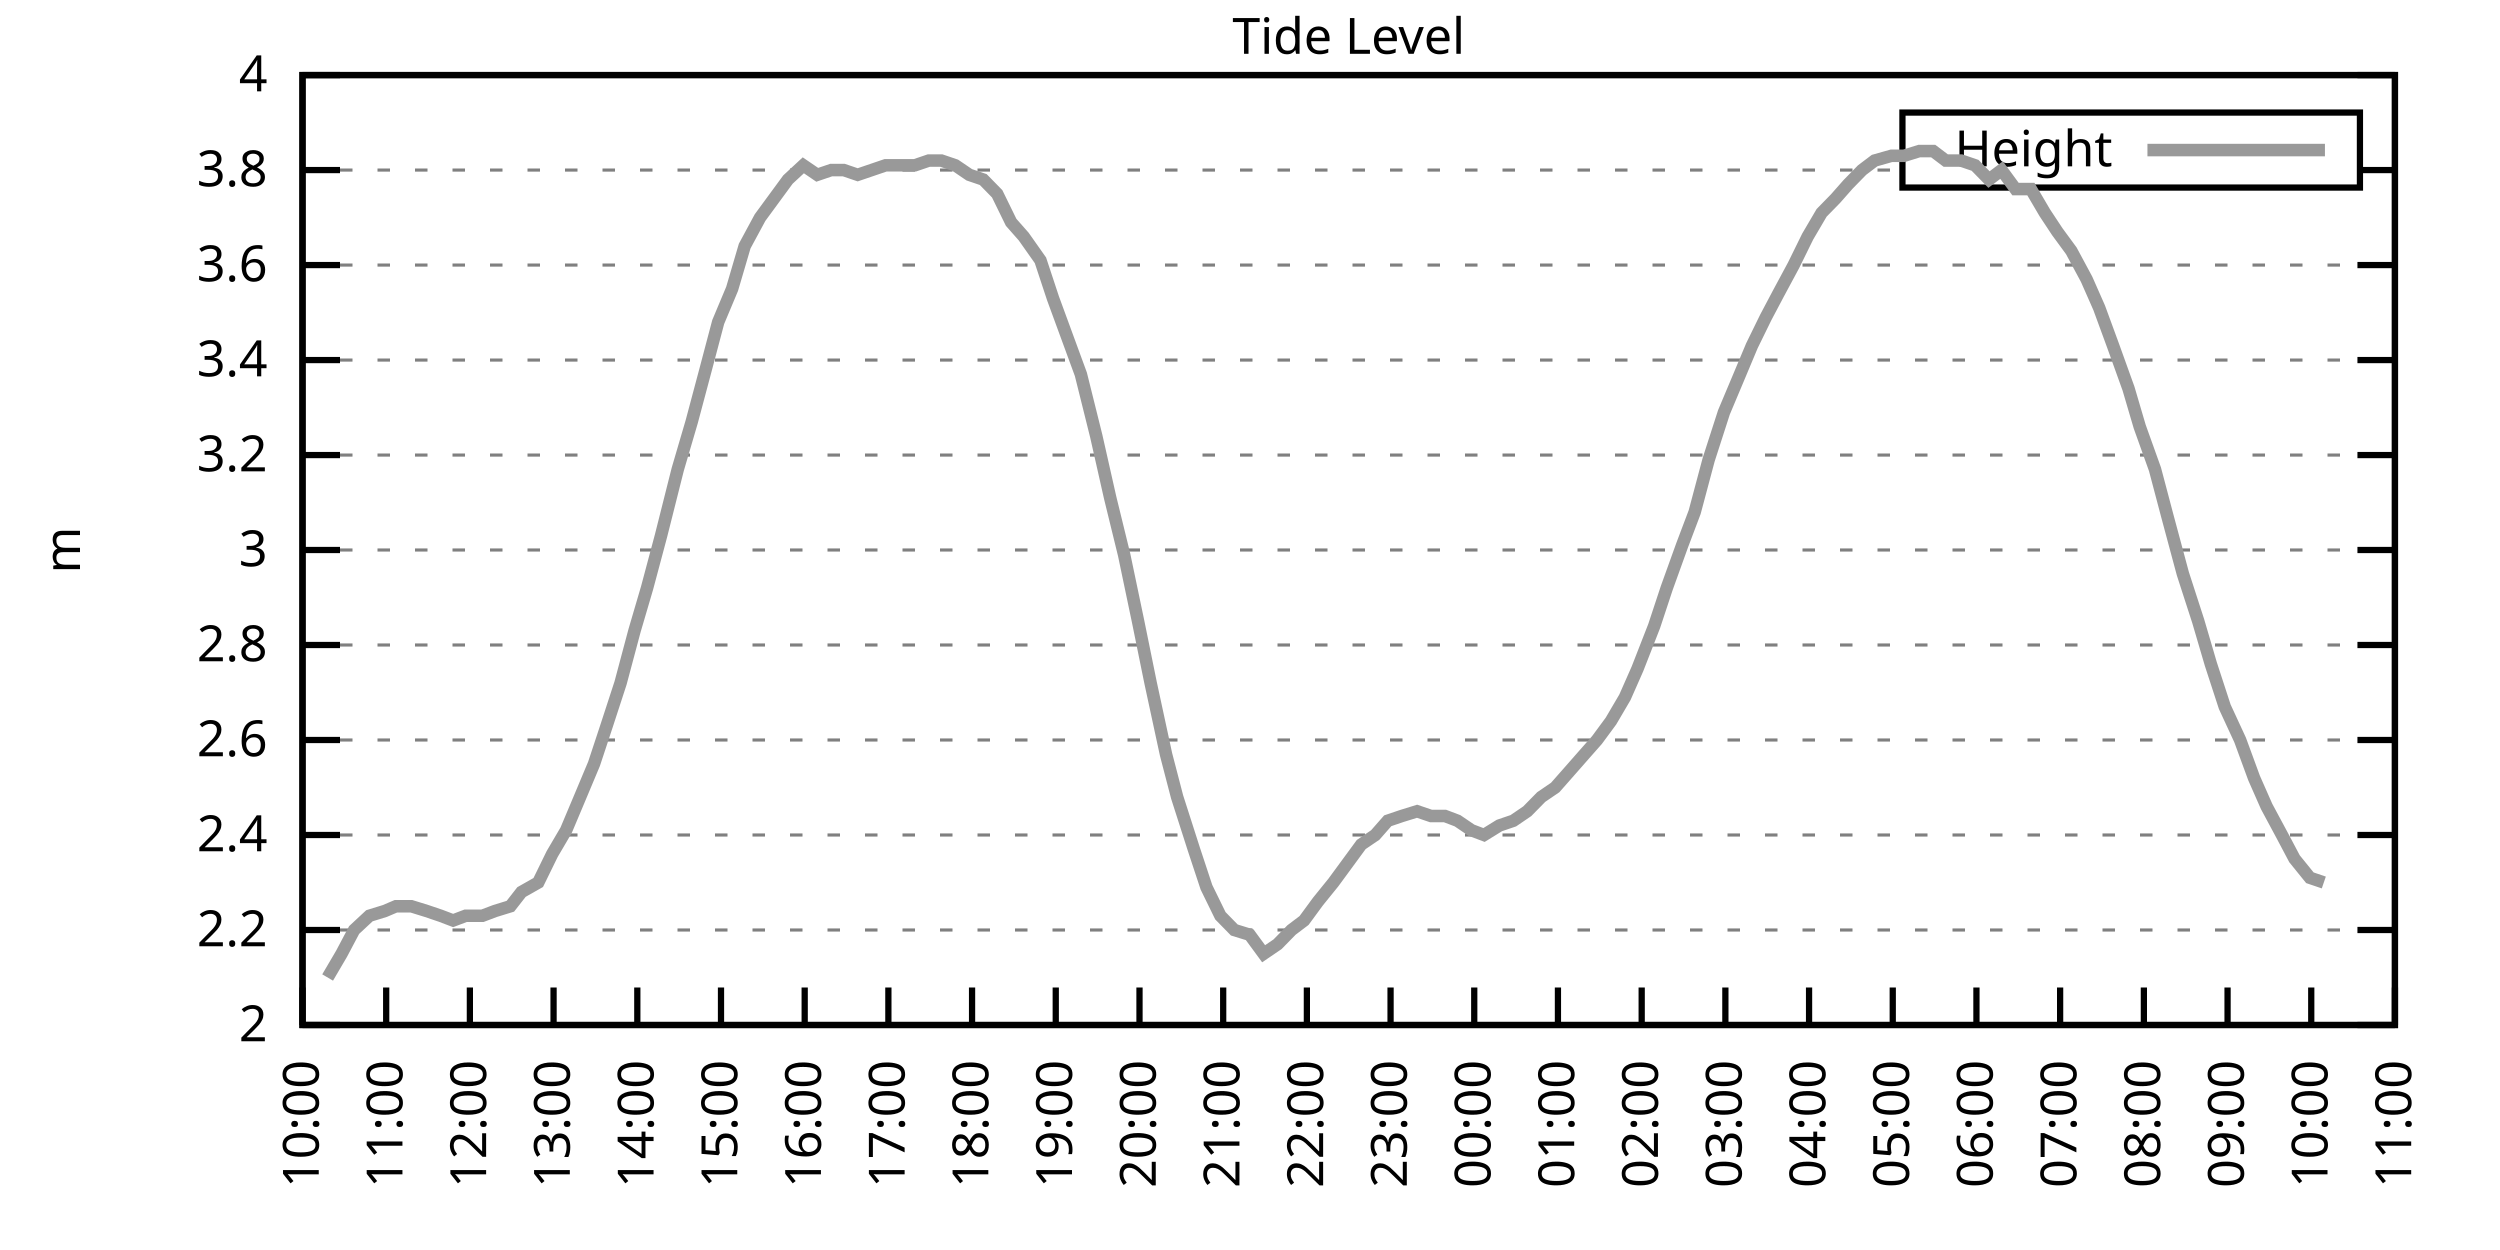
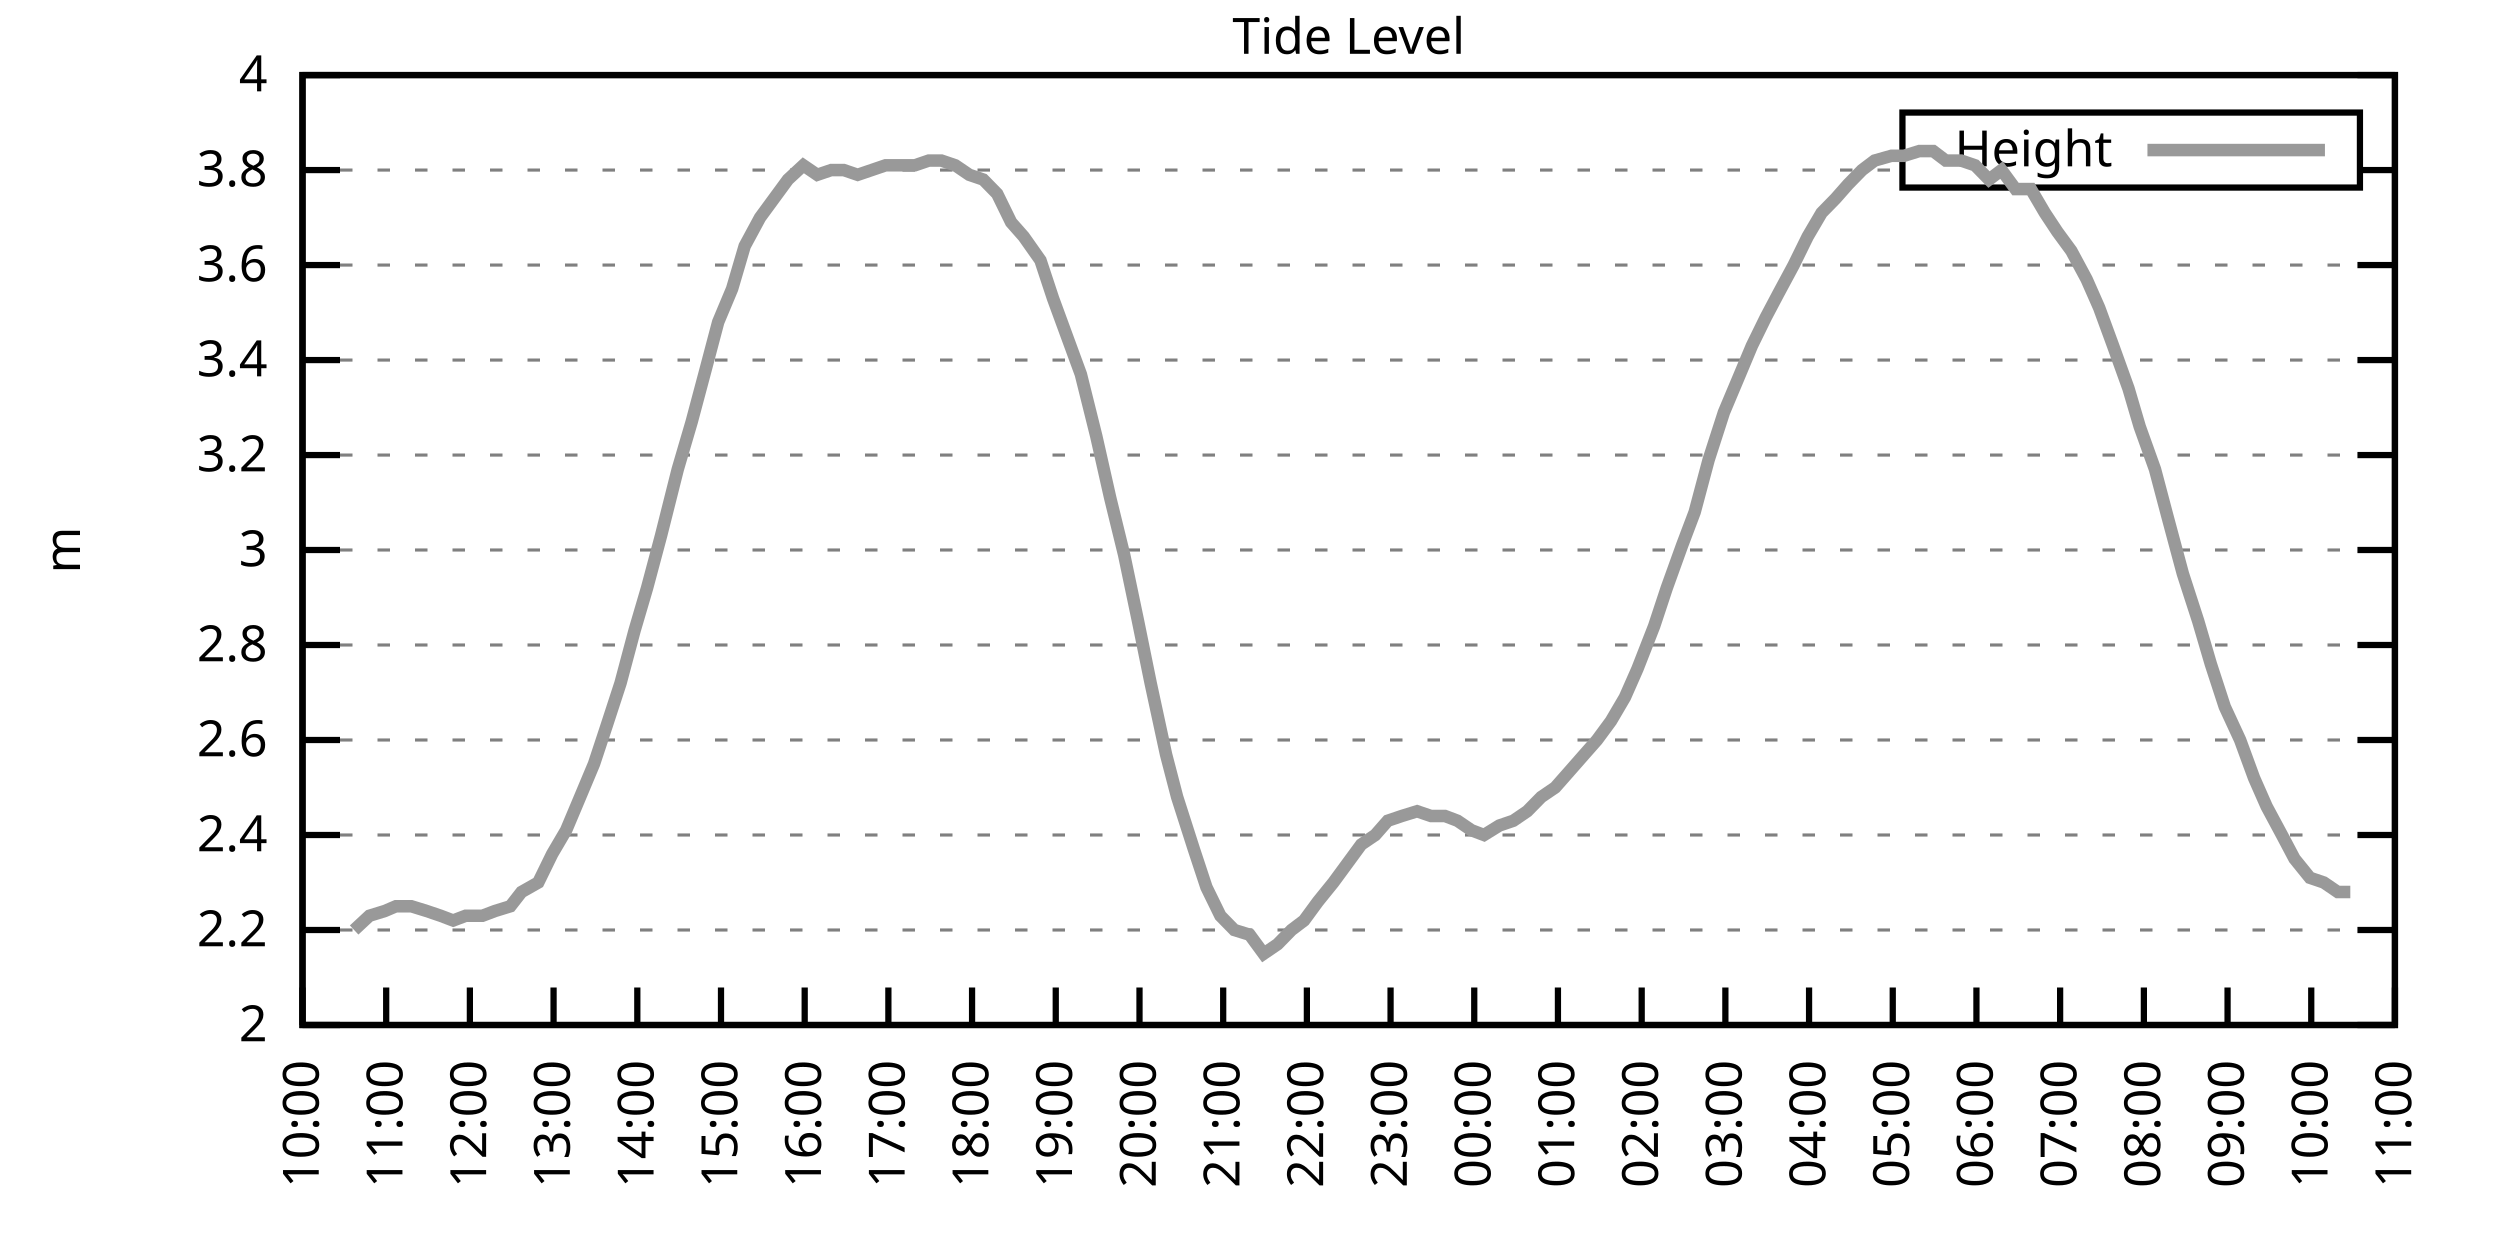
<svg xmlns="http://www.w3.org/2000/svg" xmlns:xlink="http://www.w3.org/1999/xlink" width="400" height="200" viewBox="0 0 400 200">
  <g id="gnuplot_canvas">
    <rect x="0" y="0" width="400" height="200" fill="none" />
    <defs>
      <circle id="gpDot" r="0.5" stroke-width="0.5" stroke="currentColor" />
      <path id="gpPt0" stroke-width="0.333" stroke="currentColor" d="M-1,0 h2 M0,-1 v2" />
      <path id="gpPt1" stroke-width="0.333" stroke="currentColor" d="M-1,-1 L1,1 M1,-1 L-1,1" />
      <path id="gpPt2" stroke-width="0.333" stroke="currentColor" d="M-1,0 L1,0 M0,-1 L0,1 M-1,-1 L1,1 M-1,1 L1,-1" />
      <rect id="gpPt3" stroke-width="0.333" stroke="currentColor" x="-1" y="-1" width="2" height="2" />
      <rect id="gpPt4" stroke-width="0.333" stroke="currentColor" fill="currentColor" x="-1" y="-1" width="2" height="2" />
      <circle id="gpPt5" stroke-width="0.333" stroke="currentColor" cx="0" cy="0" r="1" />
      <use xlink:href="#gpPt5" id="gpPt6" fill="currentColor" stroke="none" />
      <path id="gpPt7" stroke-width="0.333" stroke="currentColor" d="M0,-1.33 L-1.33,0.67 L1.33,0.67 z" />
      <use xlink:href="#gpPt7" id="gpPt8" fill="currentColor" stroke="none" />
      <use xlink:href="#gpPt7" id="gpPt9" stroke="currentColor" transform="rotate(180)" />
      <use xlink:href="#gpPt9" id="gpPt10" fill="currentColor" stroke="none" />
      <use xlink:href="#gpPt3" id="gpPt11" stroke="currentColor" transform="rotate(45)" />
      <use xlink:href="#gpPt11" id="gpPt12" fill="currentColor" stroke="none" />
      <path id="gpPt13" stroke-width="0.333" stroke="currentColor" d="M0,1.330 L1.265,0.411 L0.782,-1.067 L-0.782,-1.076 L-1.265,0.411 z" />
      <use xlink:href="#gpPt13" id="gpPt14" fill="currentColor" stroke="none" />
      <filter id="textbox" filterUnits="objectBoundingBox" x="0" y="0" height="1" width="1">
        <feFlood flood-color="white" flood-opacity="1" result="bgnd" />
        <feComposite in="SourceGraphic" in2="bgnd" operator="atop" />
      </filter>
      <filter id="greybox" filterUnits="objectBoundingBox" x="0" y="0" height="1" width="1">
        <feFlood flood-color="lightgrey" flood-opacity="1" result="grey" />
        <feComposite in="SourceGraphic" in2="grey" operator="atop" />
      </filter>
    </defs>
    <g fill="none" color="white" stroke="currentColor" stroke-width="1.00" stroke-linecap="butt" stroke-linejoin="miter">
</g>
    <g fill="none" color="black" stroke="currentColor" stroke-width="1.00" stroke-linecap="butt" stroke-linejoin="miter">
      <g stroke="none" shape-rendering="crispEdges">
        <polygon fill="rgb(255, 255, 255)" points="48.40,164.00 383.18,164.00 383.18,12.02 48.40,12.02 " />
      </g>
    </g>
    <g fill="none" color="black" stroke="currentColor" stroke-width="1.00" stroke-linecap="butt" stroke-linejoin="miter">
</g>
    <g fill="none" color="black" stroke="black" stroke-width="0.50" stroke-linecap="butt" stroke-linejoin="miter">
</g>
    <g fill="none" color="gray" stroke="currentColor" stroke-width="0.50" stroke-linecap="butt" stroke-linejoin="miter">
      <path stroke="gray" stroke-dasharray="2,4" class="gridline" d="M48.40,164.00 L383.19,164.00  " />
    </g>
    <g fill="none" color="gray" stroke="gray" stroke-width="1.00" stroke-linecap="butt" stroke-linejoin="miter">
</g>
    <g fill="none" color="black" stroke="currentColor" stroke-width="1.00" stroke-linecap="butt" stroke-linejoin="miter">
      <path stroke="black" d="M48.40,164.00 L54.40,164.00 M383.19,164.00 L377.19,164.00  " />
      <g transform="translate(42.80,166.60)" stroke="none" fill="black" font-family="Sans" font-size="8.00" text-anchor="end">
        <text>
          <tspan font-family="Sans"> 2</tspan>
        </text>
      </g>
    </g>
    <g fill="none" color="black" stroke="currentColor" stroke-width="1.00" stroke-linecap="butt" stroke-linejoin="miter">
</g>
    <g fill="none" color="black" stroke="black" stroke-width="0.50" stroke-linecap="butt" stroke-linejoin="miter">
</g>
    <g fill="none" color="gray" stroke="currentColor" stroke-width="0.50" stroke-linecap="butt" stroke-linejoin="miter">
      <path stroke="gray" stroke-dasharray="2,4" class="gridline" d="M48.40,148.80 L383.19,148.80  " />
    </g>
    <g fill="none" color="gray" stroke="gray" stroke-width="1.00" stroke-linecap="butt" stroke-linejoin="miter">
</g>
    <g fill="none" color="black" stroke="currentColor" stroke-width="1.00" stroke-linecap="butt" stroke-linejoin="miter">
      <path stroke="black" d="M48.40,148.80 L54.40,148.80 M383.19,148.80 L377.19,148.80  " />
      <g transform="translate(42.80,151.40)" stroke="none" fill="black" font-family="Sans" font-size="8.00" text-anchor="end">
        <text>
          <tspan font-family="Sans"> 2.2</tspan>
        </text>
      </g>
    </g>
    <g fill="none" color="black" stroke="currentColor" stroke-width="1.00" stroke-linecap="butt" stroke-linejoin="miter">
</g>
    <g fill="none" color="black" stroke="black" stroke-width="0.50" stroke-linecap="butt" stroke-linejoin="miter">
</g>
    <g fill="none" color="gray" stroke="currentColor" stroke-width="0.50" stroke-linecap="butt" stroke-linejoin="miter">
      <path stroke="gray" stroke-dasharray="2,4" class="gridline" d="M48.40,133.60 L383.19,133.60  " />
    </g>
    <g fill="none" color="gray" stroke="gray" stroke-width="1.00" stroke-linecap="butt" stroke-linejoin="miter">
</g>
    <g fill="none" color="black" stroke="currentColor" stroke-width="1.00" stroke-linecap="butt" stroke-linejoin="miter">
      <path stroke="black" d="M48.40,133.60 L54.40,133.60 M383.19,133.60 L377.19,133.60  " />
      <g transform="translate(42.80,136.20)" stroke="none" fill="black" font-family="Sans" font-size="8.00" text-anchor="end">
        <text>
          <tspan font-family="Sans"> 2.4</tspan>
        </text>
      </g>
    </g>
    <g fill="none" color="black" stroke="currentColor" stroke-width="1.00" stroke-linecap="butt" stroke-linejoin="miter">
</g>
    <g fill="none" color="black" stroke="black" stroke-width="0.50" stroke-linecap="butt" stroke-linejoin="miter">
</g>
    <g fill="none" color="gray" stroke="currentColor" stroke-width="0.50" stroke-linecap="butt" stroke-linejoin="miter">
      <path stroke="gray" stroke-dasharray="2,4" class="gridline" d="M48.40,118.40 L383.19,118.40  " />
    </g>
    <g fill="none" color="gray" stroke="gray" stroke-width="1.00" stroke-linecap="butt" stroke-linejoin="miter">
</g>
    <g fill="none" color="black" stroke="currentColor" stroke-width="1.00" stroke-linecap="butt" stroke-linejoin="miter">
      <path stroke="black" d="M48.40,118.40 L54.40,118.40 M383.19,118.40 L377.19,118.40  " />
      <g transform="translate(42.80,121.00)" stroke="none" fill="black" font-family="Sans" font-size="8.00" text-anchor="end">
        <text>
          <tspan font-family="Sans"> 2.6</tspan>
        </text>
      </g>
    </g>
    <g fill="none" color="black" stroke="currentColor" stroke-width="1.00" stroke-linecap="butt" stroke-linejoin="miter">
</g>
    <g fill="none" color="black" stroke="black" stroke-width="0.50" stroke-linecap="butt" stroke-linejoin="miter">
</g>
    <g fill="none" color="gray" stroke="currentColor" stroke-width="0.50" stroke-linecap="butt" stroke-linejoin="miter">
      <path stroke="gray" stroke-dasharray="2,4" class="gridline" d="M48.40,103.20 L383.19,103.20  " />
    </g>
    <g fill="none" color="gray" stroke="gray" stroke-width="1.00" stroke-linecap="butt" stroke-linejoin="miter">
</g>
    <g fill="none" color="black" stroke="currentColor" stroke-width="1.00" stroke-linecap="butt" stroke-linejoin="miter">
      <path stroke="black" d="M48.40,103.20 L54.40,103.20 M383.19,103.20 L377.19,103.20  " />
      <g transform="translate(42.80,105.80)" stroke="none" fill="black" font-family="Sans" font-size="8.00" text-anchor="end">
        <text>
          <tspan font-family="Sans"> 2.8</tspan>
        </text>
      </g>
    </g>
    <g fill="none" color="black" stroke="currentColor" stroke-width="1.00" stroke-linecap="butt" stroke-linejoin="miter">
</g>
    <g fill="none" color="black" stroke="black" stroke-width="0.50" stroke-linecap="butt" stroke-linejoin="miter">
</g>
    <g fill="none" color="gray" stroke="currentColor" stroke-width="0.50" stroke-linecap="butt" stroke-linejoin="miter">
      <path stroke="gray" stroke-dasharray="2,4" class="gridline" d="M48.40,88.00 L383.19,88.00  " />
    </g>
    <g fill="none" color="gray" stroke="gray" stroke-width="1.00" stroke-linecap="butt" stroke-linejoin="miter">
</g>
    <g fill="none" color="black" stroke="currentColor" stroke-width="1.00" stroke-linecap="butt" stroke-linejoin="miter">
      <path stroke="black" d="M48.40,88.00 L54.40,88.00 M383.19,88.00 L377.19,88.00  " />
      <g transform="translate(42.80,90.60)" stroke="none" fill="black" font-family="Sans" font-size="8.00" text-anchor="end">
        <text>
          <tspan font-family="Sans"> 3</tspan>
        </text>
      </g>
    </g>
    <g fill="none" color="black" stroke="currentColor" stroke-width="1.00" stroke-linecap="butt" stroke-linejoin="miter">
</g>
    <g fill="none" color="black" stroke="black" stroke-width="0.50" stroke-linecap="butt" stroke-linejoin="miter">
</g>
    <g fill="none" color="gray" stroke="currentColor" stroke-width="0.50" stroke-linecap="butt" stroke-linejoin="miter">
      <path stroke="gray" stroke-dasharray="2,4" class="gridline" d="M48.40,72.81 L383.19,72.81  " />
    </g>
    <g fill="none" color="gray" stroke="gray" stroke-width="1.00" stroke-linecap="butt" stroke-linejoin="miter">
</g>
    <g fill="none" color="black" stroke="currentColor" stroke-width="1.00" stroke-linecap="butt" stroke-linejoin="miter">
      <path stroke="black" d="M48.40,72.81 L54.40,72.81 M383.19,72.81 L377.19,72.81  " />
      <g transform="translate(42.80,75.41)" stroke="none" fill="black" font-family="Sans" font-size="8.00" text-anchor="end">
        <text>
          <tspan font-family="Sans"> 3.2</tspan>
        </text>
      </g>
    </g>
    <g fill="none" color="black" stroke="currentColor" stroke-width="1.00" stroke-linecap="butt" stroke-linejoin="miter">
</g>
    <g fill="none" color="black" stroke="black" stroke-width="0.50" stroke-linecap="butt" stroke-linejoin="miter">
</g>
    <g fill="none" color="gray" stroke="currentColor" stroke-width="0.50" stroke-linecap="butt" stroke-linejoin="miter">
      <path stroke="gray" stroke-dasharray="2,4" class="gridline" d="M48.40,57.61 L383.19,57.61  " />
    </g>
    <g fill="none" color="gray" stroke="gray" stroke-width="1.00" stroke-linecap="butt" stroke-linejoin="miter">
</g>
    <g fill="none" color="black" stroke="currentColor" stroke-width="1.00" stroke-linecap="butt" stroke-linejoin="miter">
      <path stroke="black" d="M48.40,57.61 L54.40,57.61 M383.19,57.61 L377.19,57.61  " />
      <g transform="translate(42.80,60.21)" stroke="none" fill="black" font-family="Sans" font-size="8.00" text-anchor="end">
        <text>
          <tspan font-family="Sans"> 3.4</tspan>
        </text>
      </g>
    </g>
    <g fill="none" color="black" stroke="currentColor" stroke-width="1.00" stroke-linecap="butt" stroke-linejoin="miter">
</g>
    <g fill="none" color="black" stroke="black" stroke-width="0.50" stroke-linecap="butt" stroke-linejoin="miter">
</g>
    <g fill="none" color="gray" stroke="currentColor" stroke-width="0.50" stroke-linecap="butt" stroke-linejoin="miter">
      <path stroke="gray" stroke-dasharray="2,4" class="gridline" d="M48.40,42.41 L383.19,42.41  " />
    </g>
    <g fill="none" color="gray" stroke="gray" stroke-width="1.00" stroke-linecap="butt" stroke-linejoin="miter">
</g>
    <g fill="none" color="black" stroke="currentColor" stroke-width="1.00" stroke-linecap="butt" stroke-linejoin="miter">
      <path stroke="black" d="M48.40,42.41 L54.40,42.41 M383.19,42.41 L377.19,42.41  " />
      <g transform="translate(42.80,45.01)" stroke="none" fill="black" font-family="Sans" font-size="8.00" text-anchor="end">
        <text>
          <tspan font-family="Sans"> 3.6</tspan>
        </text>
      </g>
    </g>
    <g fill="none" color="black" stroke="currentColor" stroke-width="1.00" stroke-linecap="butt" stroke-linejoin="miter">
</g>
    <g fill="none" color="black" stroke="black" stroke-width="0.50" stroke-linecap="butt" stroke-linejoin="miter">
</g>
    <g fill="none" color="gray" stroke="currentColor" stroke-width="0.50" stroke-linecap="butt" stroke-linejoin="miter">
      <path stroke="gray" stroke-dasharray="2,4" class="gridline" d="M48.40,27.21 L304.39,27.21 M377.59,27.21 L383.19,27.21  " />
    </g>
    <g fill="none" color="gray" stroke="gray" stroke-width="1.00" stroke-linecap="butt" stroke-linejoin="miter">
</g>
    <g fill="none" color="black" stroke="currentColor" stroke-width="1.00" stroke-linecap="butt" stroke-linejoin="miter">
      <path stroke="black" d="M48.40,27.21 L54.40,27.21 M383.19,27.21 L377.19,27.21  " />
      <g transform="translate(42.80,29.81)" stroke="none" fill="black" font-family="Sans" font-size="8.00" text-anchor="end">
        <text>
          <tspan font-family="Sans"> 3.8</tspan>
        </text>
      </g>
    </g>
    <g fill="none" color="black" stroke="currentColor" stroke-width="1.00" stroke-linecap="butt" stroke-linejoin="miter">
</g>
    <g fill="none" color="black" stroke="black" stroke-width="0.50" stroke-linecap="butt" stroke-linejoin="miter">
</g>
    <g fill="none" color="gray" stroke="currentColor" stroke-width="0.50" stroke-linecap="butt" stroke-linejoin="miter">
      <path stroke="gray" stroke-dasharray="2,4" class="gridline" d="M48.40,12.01 L383.19,12.01  " />
    </g>
    <g fill="none" color="gray" stroke="gray" stroke-width="1.00" stroke-linecap="butt" stroke-linejoin="miter">
</g>
    <g fill="none" color="black" stroke="currentColor" stroke-width="1.00" stroke-linecap="butt" stroke-linejoin="miter">
      <path stroke="black" d="M48.40,12.01 L54.40,12.01 M383.19,12.01 L377.19,12.01  " />
      <g transform="translate(42.80,14.61)" stroke="none" fill="black" font-family="Sans" font-size="8.00" text-anchor="end">
        <text>
          <tspan font-family="Sans"> 4</tspan>
        </text>
      </g>
    </g>
    <g fill="none" color="black" stroke="currentColor" stroke-width="1.00" stroke-linecap="butt" stroke-linejoin="miter">
      <path stroke="black" d="M48.40,164.00 L48.40,158.00  " />
      <g transform="translate(51.00,169.60) rotate(270.00)" stroke="none" fill="black" font-family="Sans" font-size="8.00" text-anchor="end">
        <text>
          <tspan font-family="Sans">10:00</tspan>
        </text>
      </g>
    </g>
    <g fill="none" color="black" stroke="currentColor" stroke-width="1.00" stroke-linecap="butt" stroke-linejoin="miter">
      <path stroke="black" d="M61.79,164.00 L61.79,158.00  " />
      <g transform="translate(64.39,169.60) rotate(270.00)" stroke="none" fill="black" font-family="Sans" font-size="8.00" text-anchor="end">
        <text>
          <tspan font-family="Sans">11:00</tspan>
        </text>
      </g>
    </g>
    <g fill="none" color="black" stroke="currentColor" stroke-width="1.00" stroke-linecap="butt" stroke-linejoin="miter">
      <path stroke="black" d="M75.18,164.00 L75.18,158.00  " />
      <g transform="translate(77.78,169.60) rotate(270.00)" stroke="none" fill="black" font-family="Sans" font-size="8.00" text-anchor="end">
        <text>
          <tspan font-family="Sans">12:00</tspan>
        </text>
      </g>
    </g>
    <g fill="none" color="black" stroke="currentColor" stroke-width="1.00" stroke-linecap="butt" stroke-linejoin="miter">
      <path stroke="black" d="M88.57,164.00 L88.57,158.00  " />
      <g transform="translate(91.17,169.60) rotate(270.00)" stroke="none" fill="black" font-family="Sans" font-size="8.00" text-anchor="end">
        <text>
          <tspan font-family="Sans">13:00</tspan>
        </text>
      </g>
    </g>
    <g fill="none" color="black" stroke="currentColor" stroke-width="1.00" stroke-linecap="butt" stroke-linejoin="miter">
      <path stroke="black" d="M101.97,164.00 L101.97,158.00  " />
      <g transform="translate(104.57,169.60) rotate(270.00)" stroke="none" fill="black" font-family="Sans" font-size="8.00" text-anchor="end">
        <text>
          <tspan font-family="Sans">14:00</tspan>
        </text>
      </g>
    </g>
    <g fill="none" color="black" stroke="currentColor" stroke-width="1.00" stroke-linecap="butt" stroke-linejoin="miter">
      <path stroke="black" d="M115.36,164.00 L115.36,158.00  " />
      <g transform="translate(117.96,169.60) rotate(270.00)" stroke="none" fill="black" font-family="Sans" font-size="8.00" text-anchor="end">
        <text>
          <tspan font-family="Sans">15:00</tspan>
        </text>
      </g>
    </g>
    <g fill="none" color="black" stroke="currentColor" stroke-width="1.00" stroke-linecap="butt" stroke-linejoin="miter">
      <path stroke="black" d="M128.75,164.00 L128.75,158.00  " />
      <g transform="translate(131.35,169.60) rotate(270.00)" stroke="none" fill="black" font-family="Sans" font-size="8.00" text-anchor="end">
        <text>
          <tspan font-family="Sans">16:00</tspan>
        </text>
      </g>
    </g>
    <g fill="none" color="black" stroke="currentColor" stroke-width="1.00" stroke-linecap="butt" stroke-linejoin="miter">
      <path stroke="black" d="M142.14,164.00 L142.14,158.00  " />
      <g transform="translate(144.74,169.60) rotate(270.00)" stroke="none" fill="black" font-family="Sans" font-size="8.00" text-anchor="end">
        <text>
          <tspan font-family="Sans">17:00</tspan>
        </text>
      </g>
    </g>
    <g fill="none" color="black" stroke="currentColor" stroke-width="1.00" stroke-linecap="butt" stroke-linejoin="miter">
      <path stroke="black" d="M155.53,164.00 L155.53,158.00  " />
      <g transform="translate(158.13,169.60) rotate(270.00)" stroke="none" fill="black" font-family="Sans" font-size="8.00" text-anchor="end">
        <text>
          <tspan font-family="Sans">18:00</tspan>
        </text>
      </g>
    </g>
    <g fill="none" color="black" stroke="currentColor" stroke-width="1.00" stroke-linecap="butt" stroke-linejoin="miter">
      <path stroke="black" d="M168.92,164.00 L168.92,158.00  " />
      <g transform="translate(171.52,169.60) rotate(270.00)" stroke="none" fill="black" font-family="Sans" font-size="8.00" text-anchor="end">
        <text>
          <tspan font-family="Sans">19:00</tspan>
        </text>
      </g>
    </g>
    <g fill="none" color="black" stroke="currentColor" stroke-width="1.00" stroke-linecap="butt" stroke-linejoin="miter">
      <path stroke="black" d="M182.32,164.00 L182.32,158.00  " />
      <g transform="translate(184.92,169.60) rotate(270.00)" stroke="none" fill="black" font-family="Sans" font-size="8.00" text-anchor="end">
        <text>
          <tspan font-family="Sans">20:00</tspan>
        </text>
      </g>
    </g>
    <g fill="none" color="black" stroke="currentColor" stroke-width="1.00" stroke-linecap="butt" stroke-linejoin="miter">
      <path stroke="black" d="M195.71,164.00 L195.71,158.00  " />
      <g transform="translate(198.31,169.60) rotate(270.00)" stroke="none" fill="black" font-family="Sans" font-size="8.00" text-anchor="end">
        <text>
          <tspan font-family="Sans">21:00</tspan>
        </text>
      </g>
    </g>
    <g fill="none" color="black" stroke="currentColor" stroke-width="1.00" stroke-linecap="butt" stroke-linejoin="miter">
      <path stroke="black" d="M209.10,164.00 L209.10,158.00  " />
      <g transform="translate(211.70,169.60) rotate(270.00)" stroke="none" fill="black" font-family="Sans" font-size="8.00" text-anchor="end">
        <text>
          <tspan font-family="Sans">22:00</tspan>
        </text>
      </g>
    </g>
    <g fill="none" color="black" stroke="currentColor" stroke-width="1.00" stroke-linecap="butt" stroke-linejoin="miter">
      <path stroke="black" d="M222.49,164.00 L222.49,158.00  " />
      <g transform="translate(225.09,169.60) rotate(270.00)" stroke="none" fill="black" font-family="Sans" font-size="8.00" text-anchor="end">
        <text>
          <tspan font-family="Sans">23:00</tspan>
        </text>
      </g>
    </g>
    <g fill="none" color="black" stroke="currentColor" stroke-width="1.00" stroke-linecap="butt" stroke-linejoin="miter">
      <path stroke="black" d="M235.88,164.00 L235.88,158.00  " />
      <g transform="translate(238.48,169.60) rotate(270.00)" stroke="none" fill="black" font-family="Sans" font-size="8.00" text-anchor="end">
        <text>
          <tspan font-family="Sans">00:00</tspan>
        </text>
      </g>
    </g>
    <g fill="none" color="black" stroke="currentColor" stroke-width="1.00" stroke-linecap="butt" stroke-linejoin="miter">
      <path stroke="black" d="M249.27,164.00 L249.27,158.00  " />
      <g transform="translate(251.87,169.60) rotate(270.00)" stroke="none" fill="black" font-family="Sans" font-size="8.00" text-anchor="end">
        <text>
          <tspan font-family="Sans">01:00</tspan>
        </text>
      </g>
    </g>
    <g fill="none" color="black" stroke="currentColor" stroke-width="1.00" stroke-linecap="butt" stroke-linejoin="miter">
      <path stroke="black" d="M262.67,164.00 L262.67,158.00  " />
      <g transform="translate(265.27,169.60) rotate(270.00)" stroke="none" fill="black" font-family="Sans" font-size="8.00" text-anchor="end">
        <text>
          <tspan font-family="Sans">02:00</tspan>
        </text>
      </g>
    </g>
    <g fill="none" color="black" stroke="currentColor" stroke-width="1.00" stroke-linecap="butt" stroke-linejoin="miter">
      <path stroke="black" d="M276.06,164.00 L276.06,158.00  " />
      <g transform="translate(278.66,169.60) rotate(270.00)" stroke="none" fill="black" font-family="Sans" font-size="8.00" text-anchor="end">
        <text>
          <tspan font-family="Sans">03:00</tspan>
        </text>
      </g>
    </g>
    <g fill="none" color="black" stroke="currentColor" stroke-width="1.00" stroke-linecap="butt" stroke-linejoin="miter">
      <path stroke="black" d="M289.45,164.00 L289.45,158.00  " />
      <g transform="translate(292.05,169.60) rotate(270.00)" stroke="none" fill="black" font-family="Sans" font-size="8.00" text-anchor="end">
        <text>
          <tspan font-family="Sans">04:00</tspan>
        </text>
      </g>
    </g>
    <g fill="none" color="black" stroke="currentColor" stroke-width="1.00" stroke-linecap="butt" stroke-linejoin="miter">
      <path stroke="black" d="M302.84,164.00 L302.84,158.00  " />
      <g transform="translate(305.44,169.60) rotate(270.00)" stroke="none" fill="black" font-family="Sans" font-size="8.00" text-anchor="end">
        <text>
          <tspan font-family="Sans">05:00</tspan>
        </text>
      </g>
    </g>
    <g fill="none" color="black" stroke="currentColor" stroke-width="1.00" stroke-linecap="butt" stroke-linejoin="miter">
      <path stroke="black" d="M316.23,164.00 L316.23,158.00  " />
      <g transform="translate(318.83,169.60) rotate(270.00)" stroke="none" fill="black" font-family="Sans" font-size="8.00" text-anchor="end">
        <text>
          <tspan font-family="Sans">06:00</tspan>
        </text>
      </g>
    </g>
    <g fill="none" color="black" stroke="currentColor" stroke-width="1.00" stroke-linecap="butt" stroke-linejoin="miter">
      <path stroke="black" d="M329.62,164.00 L329.62,158.00  " />
      <g transform="translate(332.22,169.60) rotate(270.00)" stroke="none" fill="black" font-family="Sans" font-size="8.00" text-anchor="end">
        <text>
          <tspan font-family="Sans">07:00</tspan>
        </text>
      </g>
    </g>
    <g fill="none" color="black" stroke="currentColor" stroke-width="1.00" stroke-linecap="butt" stroke-linejoin="miter">
      <path stroke="black" d="M343.02,164.00 L343.02,158.00  " />
      <g transform="translate(345.62,169.60) rotate(270.00)" stroke="none" fill="black" font-family="Sans" font-size="8.00" text-anchor="end">
        <text>
          <tspan font-family="Sans">08:00</tspan>
        </text>
      </g>
    </g>
    <g fill="none" color="black" stroke="currentColor" stroke-width="1.00" stroke-linecap="butt" stroke-linejoin="miter">
      <path stroke="black" d="M356.41,164.00 L356.41,158.00  " />
      <g transform="translate(359.01,169.60) rotate(270.00)" stroke="none" fill="black" font-family="Sans" font-size="8.00" text-anchor="end">
        <text>
          <tspan font-family="Sans">09:00</tspan>
        </text>
      </g>
    </g>
    <g fill="none" color="black" stroke="currentColor" stroke-width="1.00" stroke-linecap="butt" stroke-linejoin="miter">
      <path stroke="black" d="M369.80,164.00 L369.80,158.00  " />
      <g transform="translate(372.40,169.60) rotate(270.00)" stroke="none" fill="black" font-family="Sans" font-size="8.00" text-anchor="end">
        <text>
          <tspan font-family="Sans">10:00</tspan>
        </text>
      </g>
    </g>
    <g fill="none" color="black" stroke="currentColor" stroke-width="1.00" stroke-linecap="butt" stroke-linejoin="miter">
      <path stroke="black" d="M383.19,164.00 L383.19,158.00  " />
      <g transform="translate(385.79,169.60) rotate(270.00)" stroke="none" fill="black" font-family="Sans" font-size="8.00" text-anchor="end">
        <text>
          <tspan font-family="Sans">11:00</tspan>
        </text>
      </g>
    </g>
    <g fill="none" color="black" stroke="currentColor" stroke-width="1.00" stroke-linecap="butt" stroke-linejoin="miter">
</g>
    <g fill="none" color="black" stroke="currentColor" stroke-width="1.00" stroke-linecap="butt" stroke-linejoin="miter">
      <path stroke="black" d="M48.40,12.01 L48.40,164.00 L383.19,164.00 L383.19,12.01 L48.40,12.01 Z  " />
    </g>
    <g fill="none" color="black" stroke="currentColor" stroke-width="1.00" stroke-linecap="butt" stroke-linejoin="miter">
</g>
    <g fill="none" color="black" stroke="currentColor" stroke-width="1.00" stroke-linecap="butt" stroke-linejoin="miter">
      <path stroke="black" d="M304.39,30.01 L304.39,18.01 L377.59,18.01 L377.59,30.01 L304.39,30.01 Z  " />
    </g>
    <g id="Tide_level_plot_1">
      <g fill="none" color="white" stroke="black" stroke-width="2.00" stroke-linecap="butt" stroke-linejoin="miter">
</g>
      <g fill="none" color="black" stroke="currentColor" stroke-width="2.00" stroke-linecap="butt" stroke-linejoin="miter">
        <g transform="translate(337.99,26.61)" stroke="none" fill="black" font-family="Sans" font-size="8.00" text-anchor="end">
          <text>
            <tspan font-family="Sans">Height</tspan>
          </text>
        </g>
      </g>
      <g fill="none" color="black" stroke="currentColor" stroke-width="2.00" stroke-linecap="butt" stroke-linejoin="miter">
-         <path stroke="rgb(153, 153, 153)" d="M343.59,24.01 L371.99,24.01 M52.42,156.40 L54.65,152.60 L56.66,148.80 L59.11,146.52 L61.57,145.76 L63.35,145.00   L65.81,145.00 L68.26,145.76 L70.50,146.52 L72.50,147.28 L74.51,146.52 L77.19,146.52 L79.20,145.76 L81.66,145.00   L83.44,142.72 L86.12,141.20 L88.35,136.64 L90.58,132.84 L92.82,127.52 L95.05,122.20 L97.06,116.12 L99.29,109.28   L101.52,100.92 L103.53,94.08 L105.76,85.73 L108.44,75.09 L110.67,67.49 L112.90,59.13 L114.91,51.53 L117.14,46.21   L119.15,39.37 L121.61,34.81 L123.84,31.77 L126.07,28.73 L128.53,26.45 L130.76,27.97 L132.99,27.21 L135.00,27.21   L137.23,27.97 L139.46,27.21 L141.69,26.45 L144.15,26.45 L146.38,26.45 L148.61,25.69 L150.62,25.69 L152.85,26.45   L155.09,27.97 L157.32,28.73 L159.55,31.01 L161.78,35.57 L163.79,37.85 L166.47,41.65 L168.48,47.73 L170.71,53.81   L172.94,59.89 L175.40,69.77 L177.63,79.65 L179.86,88.76 L182.09,99.40 L184.10,109.28 L186.56,120.68 L188.34,127.52   L191.02,135.88 L193.03,141.96 L195.26,146.52 L197.49,148.80 L199.95,149.56 L202.18,152.60 L204.41,151.08 L206.64,148.80   L208.65,147.28 L210.88,144.24 L213.34,141.20 L215.57,138.16 L217.80,135.12 L220.04,133.60 L222.04,131.32 L224.28,130.56   L226.73,129.80 L228.96,130.56 L231.20,130.56 L233.20,131.32 L235.44,132.84 L237.44,133.60 L239.90,132.08 L242.13,131.32   L244.36,129.80 L246.60,127.52 L248.83,126.00 L250.84,123.72 L253.51,120.68 L255.52,118.40 L257.76,115.36 L259.99,111.56   L262.00,107.00 L264.67,100.16 L266.68,94.08 L269.14,87.25 L271.15,81.93 L273.38,73.57 L275.83,65.97 L278.07,60.65   L280.30,55.33 L282.53,50.77 L284.54,46.97 L286.99,42.41 L289.23,37.85 L291.46,34.05 L293.69,31.77 L295.70,29.49   L297.93,27.21 L299.94,25.69 L302.62,24.93 L304.63,24.93 L307.08,24.17 L309.31,24.17 L311.32,25.69 L313.78,25.69   L316.01,26.45 L318.24,28.73 L320.25,27.21 L322.48,30.25 L324.94,30.25 L327.17,34.05 L329.18,37.09 L331.41,40.13   L333.86,44.69 L335.87,49.25 L338.10,55.33 L340.56,62.17 L342.35,68.25 L344.80,75.09 L346.81,82.69 L349.26,91.80   L351.72,99.40 L353.73,106.24 L355.96,113.08 L358.42,118.40 L360.65,124.48 L362.66,129.04 L365.11,133.60 L367.12,137.40   L369.58,140.44 L371.81,141.20  " />
+         <path stroke="rgb(153, 153, 153)" d="M343.59,24.01 L371.99,24.01 M56.66,148.80 L59.11,146.52 L61.57,145.76 L63.35,145.00 L65.81,145.00 L68.26,145.76   L70.50,146.52 L72.50,147.28 L74.51,146.52 L77.19,146.52 L79.20,145.76 L81.66,145.00 L83.44,142.72 L86.12,141.20   L88.35,136.64 L90.58,132.84 L92.82,127.52 L95.05,122.20 L97.06,116.12 L99.29,109.28 L101.52,100.92 L103.53,94.08   L105.76,85.73 L108.44,75.09 L110.67,67.49 L112.90,59.13 L114.91,51.53 L117.14,46.21 L119.15,39.37 L121.61,34.81   L123.84,31.77 L126.07,28.73 L128.53,26.45 L130.76,27.97 L132.99,27.21 L135.00,27.21 L137.23,27.97 L139.46,27.21   L141.69,26.45 L144.15,26.45 L146.38,26.45 L148.61,25.69 L150.62,25.69 L152.85,26.45 L155.09,27.97 L157.32,28.73   L159.55,31.01 L161.78,35.57 L163.79,37.85 L166.47,41.65 L168.48,47.73 L170.71,53.81 L172.94,59.89 L175.40,69.77   L177.63,79.65 L179.86,88.76 L182.09,99.40 L184.10,109.28 L186.56,120.68 L188.34,127.52 L191.02,135.88 L193.03,141.96   L195.26,146.52 L197.49,148.80 L199.95,149.56 L202.18,152.60 L204.41,151.08 L206.64,148.80 L208.65,147.28 L210.88,144.24   L213.34,141.20 L215.57,138.16 L217.80,135.12 L220.04,133.60 L222.04,131.32 L224.28,130.56 L226.73,129.80 L228.96,130.56   L231.20,130.56 L233.20,131.32 L235.44,132.84 L237.44,133.60 L239.90,132.08 L242.13,131.32 L244.36,129.80 L246.60,127.52   L248.83,126.00 L250.84,123.72 L253.51,120.68 L255.52,118.40 L257.76,115.36 L259.99,111.56 L262.00,107.00 L264.67,100.16   L266.68,94.08 L269.14,87.25 L271.15,81.93 L273.38,73.57 L275.83,65.97 L278.07,60.65 L280.30,55.33 L282.53,50.77   L284.54,46.97 L286.99,42.41 L289.23,37.85 L291.46,34.05 L293.69,31.77 L295.70,29.49 L297.93,27.21 L299.94,25.69   L302.62,24.93 L304.63,24.93 L307.08,24.17 L309.31,24.17 L311.32,25.69 L313.78,25.69 L316.01,26.45 L318.24,28.73   L320.25,27.21 L322.48,30.25 L324.94,30.25 L327.17,34.05 L329.18,37.09 L331.41,40.13 L333.86,44.69 L335.87,49.25   L338.10,55.33 L340.56,62.17 L342.35,68.25 L344.80,75.09 L346.81,82.69 L349.26,91.80 L351.72,99.40 L353.73,106.24   L355.96,113.08 L358.42,118.40 L360.65,124.48 L362.66,129.04 L365.11,133.60 L367.12,137.40 L369.58,140.44 L371.81,141.20   L374.04,142.72 L376.05,142.72  " />
      </g>
    </g>
    <g fill="none" color="black" stroke="currentColor" stroke-width="2.00" stroke-linecap="butt" stroke-linejoin="miter">
</g>
    <g fill="none" color="black" stroke="black" stroke-width="1.00" stroke-linecap="butt" stroke-linejoin="miter">
</g>
    <g fill="none" color="black" stroke="currentColor" stroke-width="1.00" stroke-linecap="butt" stroke-linejoin="miter">
      <path stroke="black" d="M48.40,12.01 L48.40,164.00 L383.19,164.00 L383.19,12.01 L48.40,12.01 Z  " />
      <g transform="translate(12.80,88.01) rotate(270.00)" stroke="none" fill="black" font-family="Sans" font-size="8.00" text-anchor="middle">
        <text>
          <tspan font-family="Sans">m</tspan>
        </text>
      </g>
    </g>
    <g fill="none" color="black" stroke="currentColor" stroke-width="1.00" stroke-linecap="butt" stroke-linejoin="miter">
</g>
    <g fill="none" color="black" stroke="currentColor" stroke-width="1.00" stroke-linecap="butt" stroke-linejoin="miter">
      <g transform="translate(215.79,8.61)" stroke="none" fill="black" font-family="Sans" font-size="8.00" text-anchor="middle">
        <text>
          <tspan font-family="Sans">Tide Level</tspan>
        </text>
      </g>
    </g>
    <g fill="none" color="black" stroke="currentColor" stroke-width="1.00" stroke-linecap="butt" stroke-linejoin="miter">
</g>
  </g>
</svg>
